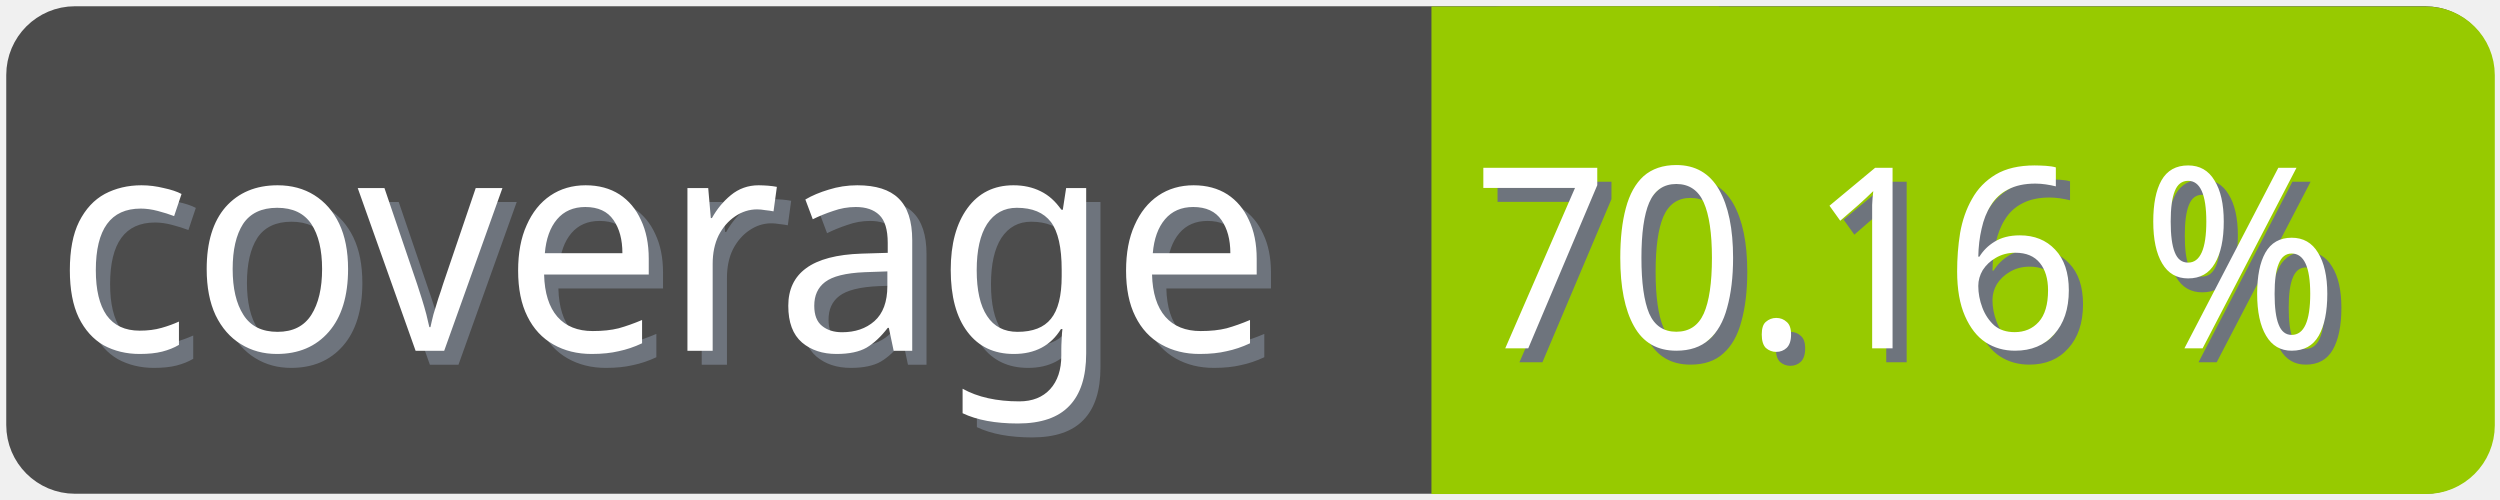
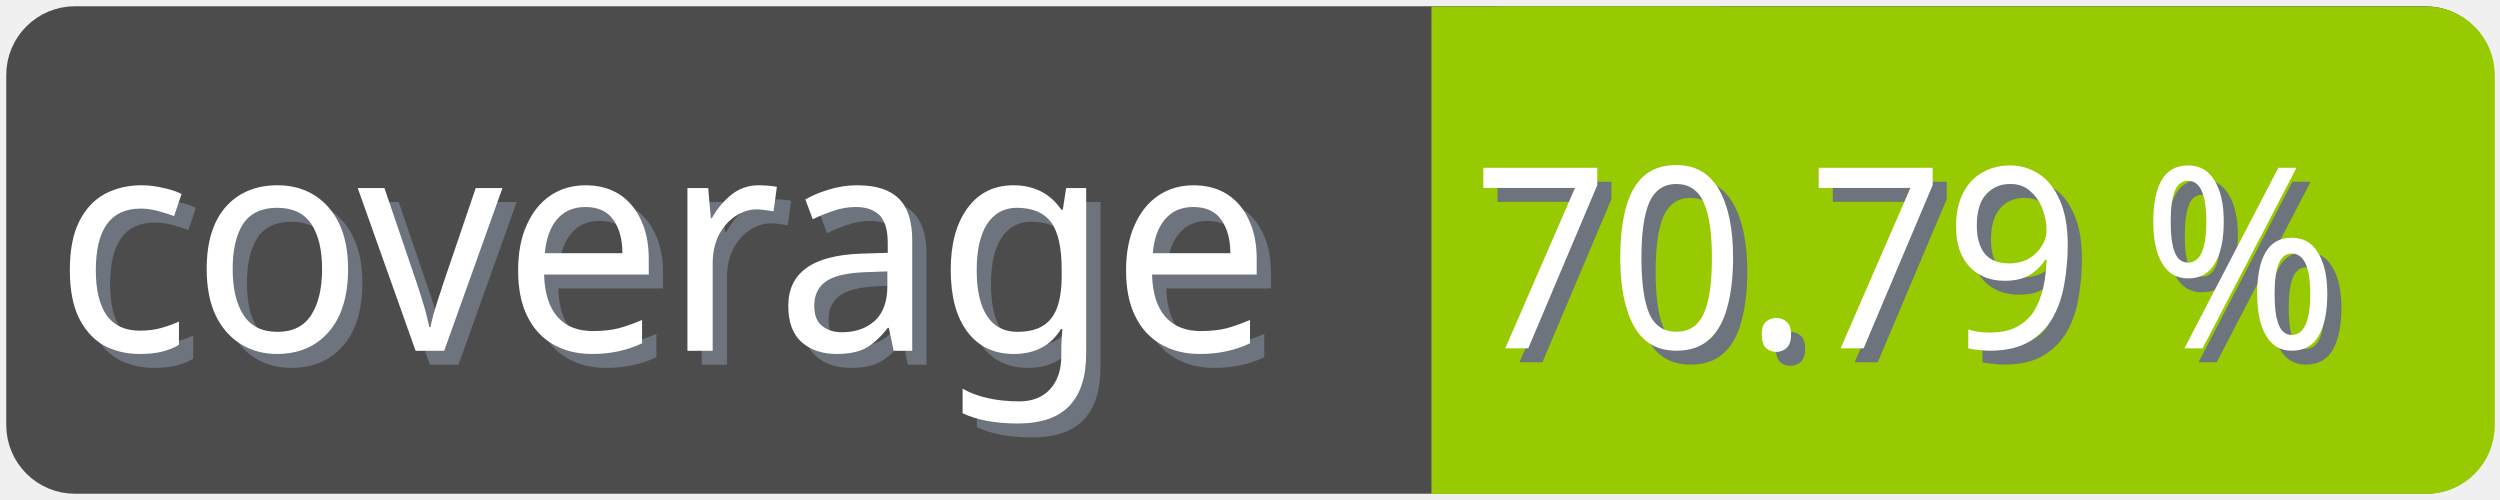
<svg xmlns="http://www.w3.org/2000/svg" width="100" height="20">
  <g>
    <rect fill="none" id="canvas_background" height="22" width="102" y="-1" x="-1" />
  </g>
  <g>
    <rect rx="2" id="svg_1" height="18" width="98" y="1" x="1" stroke-width="1.5" stroke="#4c4c4c" fill="#4c4c4c" />
    <text transform="matrix(0.95, 0, 0, 1.01133, 0.0809801, -0.0237383)" font-weight="normal" xml:space="preserve" text-anchor="start" font-family="'Trebuchet MS', Gadget, sans-serif" font-size="12" id="svg_8" y="14.45" x="2.8" stroke-width="0" stroke="#4c4c4c" fill="#6e747d">coverage</text>
    <text transform="matrix(0.95, 0, 0, 1.01133, 0.0809801, -0.0237383)" font-weight="normal" xml:space="preserve" text-anchor="start" font-family="'Trebuchet MS', Gadget, sans-serif" font-size="12" id="svg_3" y="13.9" x="2.2" stroke-width="0" stroke="#4c4c4c" fill="#ffffff">coverage</text>
    <rect rx="2" id="svg_5" height="18" width="40.905" y="1.011" x="58.137" stroke-width="1.5" stroke="#97ca00" fill="#97ca00" />
    <rect id="svg_7" height="18" width="10" y="1.011" x="58.008" stroke-width="1.5" stroke="#97ca00" fill="#97ca00" />
-     <text transform="matrix(0.95, 0, 0, 1.01133, 0.0809801, -0.0237383)" font-weight="normal" xml:space="preserve" text-anchor="end" font-family="'Trebuchet MS', Gadget, sans-serif" font-size="10" id="svg_10" y="14.35" x="99" stroke-width="0" stroke="#4c4c4c" fill="#6e747d">70.16 %</text>
-     <text transform="matrix(0.95, 0, 0, 1.01133, 0.0809801, -0.0237383)" font-weight="normal" xml:space="preserve" text-anchor="end" font-family="'Trebuchet MS', Gadget, sans-serif" font-size="10" id="svg_9" y="13.8" x="98.4" stroke-width="0" stroke="#4c4c4c" fill="#ffffff">70.16 %</text>
+     <text transform="matrix(0.95, 0, 0, 1.01133, 0.0809801, -0.0237383)" font-weight="normal" xml:space="preserve" text-anchor="end" font-family="'Trebuchet MS', Gadget, sans-serif" font-size="10" id="svg_10" y="14.35" x="99" stroke-width="0" stroke="#4c4c4c" fill="#6e747d">70.79 %</text>
+     <text transform="matrix(0.95, 0, 0, 1.01133, 0.0809801, -0.0237383)" font-weight="normal" xml:space="preserve" text-anchor="end" font-family="'Trebuchet MS', Gadget, sans-serif" font-size="10" id="svg_9" y="13.8" x="98.4" stroke-width="0" stroke="#4c4c4c" fill="#ffffff">70.79 %</text>
  </g>
</svg>
